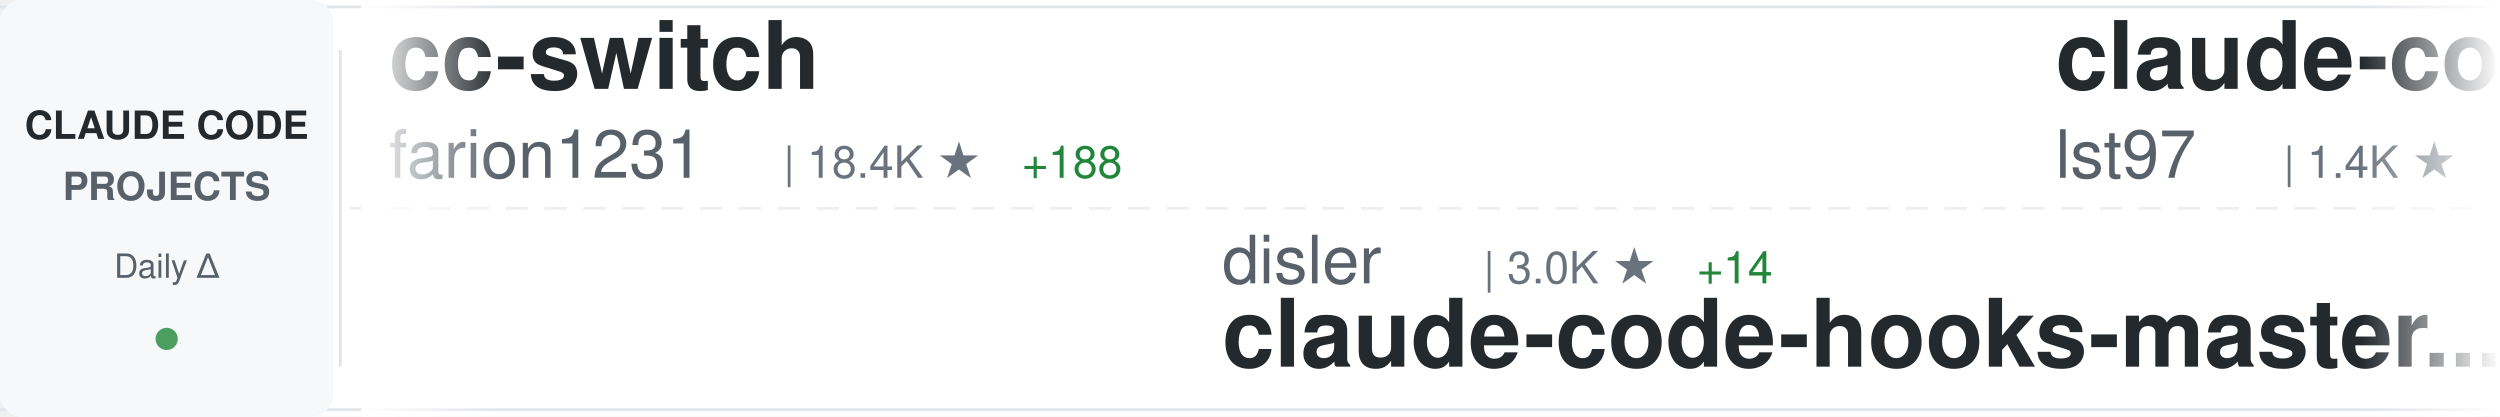
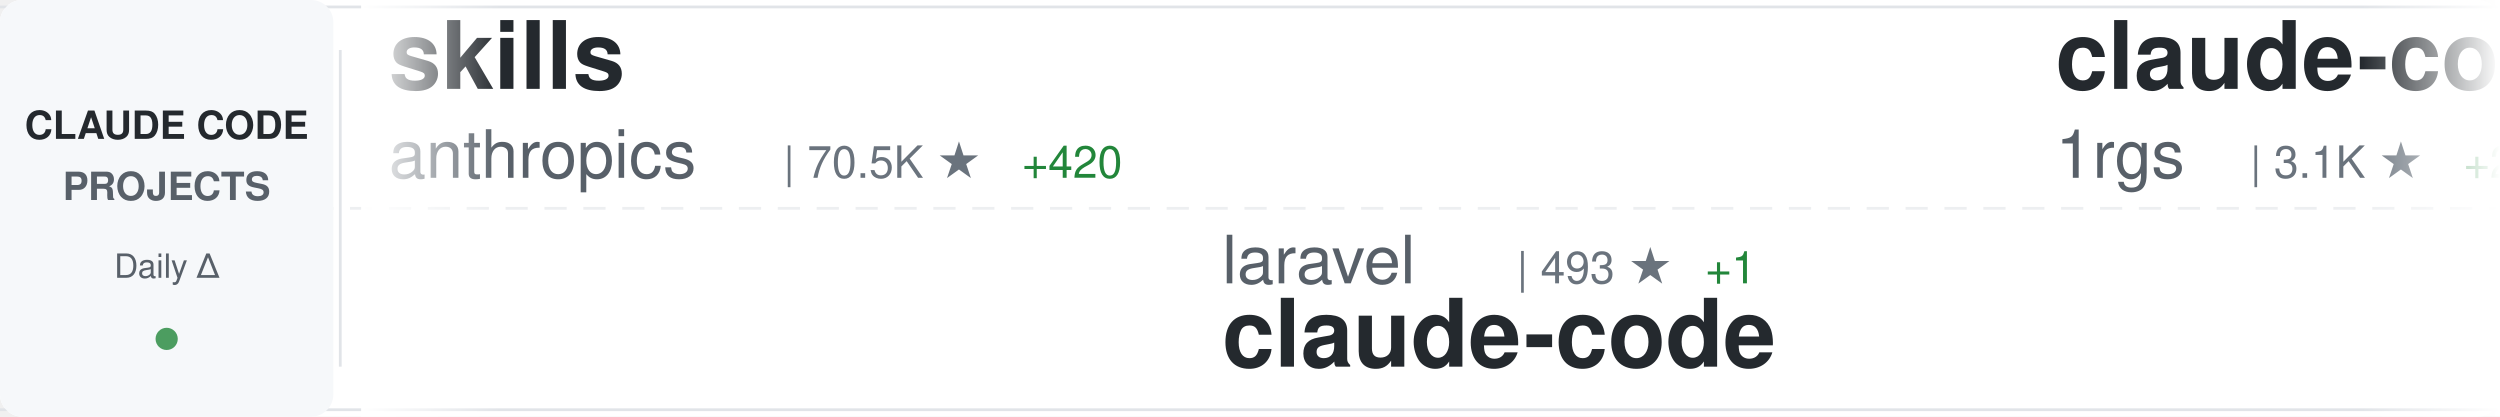
<svg xmlns="http://www.w3.org/2000/svg" width="900" height="150">
  <defs>
    <linearGradient id="awesomeLeftFade" x1="0%" y1="0%" x2="100%" y2="0%">
      <stop offset="0%" style="stop-color:#ffffff;stop-opacity:1" />
      <stop offset="100%" style="stop-color:#ffffff;stop-opacity:0" />
    </linearGradient>
    <linearGradient id="awesomeRightFade" x1="0%" y1="0%" x2="100%" y2="0%">
      <stop offset="0%" style="stop-color:#ffffff;stop-opacity:0" />
      <stop offset="100%" style="stop-color:#ffffff;stop-opacity:1" />
    </linearGradient>
  </defs>
  <rect width="900" height="150" fill="#ffffff" rx="8" />
  <rect x="0" y="2" width="900" height="1" fill="#e1e4e8" />
  <rect x="0" y="147" width="900" height="1" fill="#e1e4e8" />
  <line x1="0" y1="75" x2="900" y2="75" stroke="#e1e4e8" stroke-width="1" stroke-dasharray="8 6" opacity="0.6" />
  <rect x="0" y="0" width="120" height="150" fill="#f6f8fa" rx="8" />
  <text x="60" y="50" font-family="-apple-system, BlinkMacSystemFont, 'Segoe UI', Helvetica, Arial, sans-serif" font-size="14" font-weight="600" fill="#24292e" text-anchor="middle">CLAUDE CODE</text>
  <text x="60" y="72" font-family="-apple-system, BlinkMacSystemFont, 'Segoe UI', Helvetica, Arial, sans-serif" font-size="14" font-weight="600" fill="#586069" text-anchor="middle">PROJECTS</text>
  <text x="60" y="100" font-family="-apple-system, BlinkMacSystemFont, 'Segoe UI', Helvetica, Arial, sans-serif" font-size="12" font-weight="500" fill="#586069" text-anchor="middle">Daily Δ</text>
  <circle cx="60" cy="122" r="4" fill="#22863a" opacity="0.8" />
  <rect x="122" y="18" width="1" height="114" fill="#e1e4e8" />
  <clipPath id="awesomeTickerClip">
    <rect x="130" y="0" width="770" height="150" />
  </clipPath>
  <g clip-path="url(#awesomeTickerClip)">
    <g id="awesomeTickerItems">
      <animateTransform attributeName="transform" attributeType="XML" type="translate" from="0 0" to="-3000 0" dur="54s" repeatCount="indefinite" />
      <g transform="translate(0, 0)">
-         <text x="140" y="32" font-family="-apple-system, BlinkMacSystemFont, 'Segoe UI', Helvetica, Arial, sans-serif" font-size="34" font-weight="600" fill="#24292e">cc-switch</text>
-         <text x="140" y="64" font-family="-apple-system, BlinkMacSystemFont, 'Segoe UI', Helvetica, Arial, sans-serif" font-size="24" font-weight="400" fill="#586069">farion1231</text>
-         <text x="282" y="64" font-family="-apple-system, BlinkMacSystemFont, 'Segoe UI', Helvetica, Arial, sans-serif" font-size="16" font-weight="500" fill="#6a737d">| 18.4K ★</text>
-         <text x="368" y="64" font-family="-apple-system, BlinkMacSystemFont, 'Segoe UI', Helvetica, Arial, sans-serif" font-size="16" font-weight="500" fill="#22863a"> +188</text>
+         <text x="140" y="32" font-family="-apple-system, BlinkMacSystemFont, 'Segoe UI', Helvetica, Arial, sans-serif" font-size="34" font-weight="600" fill="#24292e">skills</text>
+         <text x="140" y="64" font-family="-apple-system, BlinkMacSystemFont, 'Segoe UI', Helvetica, Arial, sans-serif" font-size="24" font-weight="400" fill="#586069">anthropics</text>
+         <text x="282" y="64" font-family="-apple-system, BlinkMacSystemFont, 'Segoe UI', Helvetica, Arial, sans-serif" font-size="16" font-weight="500" fill="#6a737d">| 70.5K ★</text>
+         <text x="368" y="64" font-family="-apple-system, BlinkMacSystemFont, 'Segoe UI', Helvetica, Arial, sans-serif" font-size="16" font-weight="500" fill="#22863a"> +420</text>
      </g>
      <g transform="translate(300, 0)">
-         <text x="140" y="102" font-family="-apple-system, BlinkMacSystemFont, 'Segoe UI', Helvetica, Arial, sans-serif" font-size="24" font-weight="400" fill="#586069">disler</text>
-         <text x="234" y="102" font-family="-apple-system, BlinkMacSystemFont, 'Segoe UI', Helvetica, Arial, sans-serif" font-size="16" font-weight="500" fill="#6a737d">| 3.0K ★</text>
-         <text x="311" y="102" font-family="-apple-system, BlinkMacSystemFont, 'Segoe UI', Helvetica, Arial, sans-serif" font-size="16" font-weight="500" fill="#22863a"> +14</text>
-         <text x="140" y="132" font-family="-apple-system, BlinkMacSystemFont, 'Segoe UI', Helvetica, Arial, sans-serif" font-size="34" font-weight="600" fill="#24292e">claude-code-hooks-master...</text>
+         <text x="140" y="102" font-family="-apple-system, BlinkMacSystemFont, 'Segoe UI', Helvetica, Arial, sans-serif" font-size="24" font-weight="400" fill="#586069">laravel</text>
+         <text x="246" y="102" font-family="-apple-system, BlinkMacSystemFont, 'Segoe UI', Helvetica, Arial, sans-serif" font-size="16" font-weight="500" fill="#6a737d">| 493 ★</text>
+         <text x="314" y="102" font-family="-apple-system, BlinkMacSystemFont, 'Segoe UI', Helvetica, Arial, sans-serif" font-size="16" font-weight="500" fill="#22863a"> +1</text>
+         <text x="140" y="132" font-family="-apple-system, BlinkMacSystemFont, 'Segoe UI', Helvetica, Arial, sans-serif" font-size="34" font-weight="600" fill="#24292e">claude-code</text>
      </g>
      <g transform="translate(600, 0)">
-         <text x="140" y="32" font-family="-apple-system, BlinkMacSystemFont, 'Segoe UI', Helvetica, Arial, sans-serif" font-size="34" font-weight="600" fill="#24292e">claude-code-sub-agents</text>
-         <text x="140" y="64" font-family="-apple-system, BlinkMacSystemFont, 'Segoe UI', Helvetica, Arial, sans-serif" font-size="24" font-weight="400" fill="#586069">lst97</text>
-         <text x="222" y="64" font-family="-apple-system, BlinkMacSystemFont, 'Segoe UI', Helvetica, Arial, sans-serif" font-size="16" font-weight="500" fill="#6a737d">| 1.4K ★</text>
-         <text x="299" y="64" font-family="-apple-system, BlinkMacSystemFont, 'Segoe UI', Helvetica, Arial, sans-serif" font-size="16" font-weight="500" fill="#22863a"> +4</text>
+         <text x="140" y="32" font-family="-apple-system, BlinkMacSystemFont, 'Segoe UI', Helvetica, Arial, sans-serif" font-size="34" font-weight="600" fill="#24292e">claude-code-proxy</text>
+         <text x="140" y="64" font-family="-apple-system, BlinkMacSystemFont, 'Segoe UI', Helvetica, Arial, sans-serif" font-size="24" font-weight="400" fill="#586069">1rgs</text>
+         <text x="210" y="64" font-family="-apple-system, BlinkMacSystemFont, 'Segoe UI', Helvetica, Arial, sans-serif" font-size="16" font-weight="500" fill="#6a737d">| 3.1K ★</text>
+         <text x="287" y="64" font-family="-apple-system, BlinkMacSystemFont, 'Segoe UI', Helvetica, Arial, sans-serif" font-size="16" font-weight="500" fill="#22863a"> +2</text>
      </g>
      <g transform="translate(900, 0)">
-         <text x="140" y="102" font-family="-apple-system, BlinkMacSystemFont, 'Segoe UI', Helvetica, Arial, sans-serif" font-size="24" font-weight="400" fill="#586069">anthropics</text>
-         <text x="282" y="102" font-family="-apple-system, BlinkMacSystemFont, 'Segoe UI', Helvetica, Arial, sans-serif" font-size="16" font-weight="500" fill="#6a737d">| 7.5K ★</text>
-         <text x="359" y="102" font-family="-apple-system, BlinkMacSystemFont, 'Segoe UI', Helvetica, Arial, sans-serif" font-size="16" font-weight="500" fill="#22863a"> +35</text>
-         <text x="140" y="132" font-family="-apple-system, BlinkMacSystemFont, 'Segoe UI', Helvetica, Arial, sans-serif" font-size="34" font-weight="600" fill="#24292e">claude-plugins-official</text>
+         <text x="140" y="102" font-family="-apple-system, BlinkMacSystemFont, 'Segoe UI', Helvetica, Arial, sans-serif" font-size="24" font-weight="400" fill="#586069">wshobson</text>
+         <text x="258" y="102" font-family="-apple-system, BlinkMacSystemFont, 'Segoe UI', Helvetica, Arial, sans-serif" font-size="16" font-weight="500" fill="#6a737d">| 28.7K ★</text>
+         <text x="344" y="102" font-family="-apple-system, BlinkMacSystemFont, 'Segoe UI', Helvetica, Arial, sans-serif" font-size="16" font-weight="500" fill="#22863a"> +60</text>
+         <text x="140" y="132" font-family="-apple-system, BlinkMacSystemFont, 'Segoe UI', Helvetica, Arial, sans-serif" font-size="34" font-weight="600" fill="#24292e">agents</text>
      </g>
      <g transform="translate(1200, 0)">
-         <text x="140" y="32" font-family="-apple-system, BlinkMacSystemFont, 'Segoe UI', Helvetica, Arial, sans-serif" font-size="34" font-weight="600" fill="#24292e">superdesign</text>
-         <text x="140" y="64" font-family="-apple-system, BlinkMacSystemFont, 'Segoe UI', Helvetica, Arial, sans-serif" font-size="24" font-weight="400" fill="#586069">superdesigndev</text>
-         <text x="330" y="64" font-family="-apple-system, BlinkMacSystemFont, 'Segoe UI', Helvetica, Arial, sans-serif" font-size="16" font-weight="500" fill="#6a737d">| 6.0K ★</text>
-         <text x="407" y="64" font-family="-apple-system, BlinkMacSystemFont, 'Segoe UI', Helvetica, Arial, sans-serif" font-size="16" font-weight="500" fill="#22863a"> +1</text>
+         <text x="140" y="32" font-family="-apple-system, BlinkMacSystemFont, 'Segoe UI', Helvetica, Arial, sans-serif" font-size="34" font-weight="600" fill="#24292e">claude-coder</text>
+         <text x="140" y="64" font-family="-apple-system, BlinkMacSystemFont, 'Segoe UI', Helvetica, Arial, sans-serif" font-size="24" font-weight="400" fill="#586069">kodu-ai</text>
+         <text x="246" y="64" font-family="-apple-system, BlinkMacSystemFont, 'Segoe UI', Helvetica, Arial, sans-serif" font-size="16" font-weight="500" fill="#6a737d">| 5.3K ★</text>
      </g>
      <g transform="translate(1500, 0)">
-         <text x="140" y="102" font-family="-apple-system, BlinkMacSystemFont, 'Segoe UI', Helvetica, Arial, sans-serif" font-size="24" font-weight="400" fill="#586069">kodu-ai</text>
-         <text x="246" y="102" font-family="-apple-system, BlinkMacSystemFont, 'Segoe UI', Helvetica, Arial, sans-serif" font-size="16" font-weight="500" fill="#6a737d">| 5.3K ★</text>
-         <text x="140" y="132" font-family="-apple-system, BlinkMacSystemFont, 'Segoe UI', Helvetica, Arial, sans-serif" font-size="34" font-weight="600" fill="#24292e">claude-coder</text>
+         <text x="140" y="102" font-family="-apple-system, BlinkMacSystemFont, 'Segoe UI', Helvetica, Arial, sans-serif" font-size="24" font-weight="400" fill="#586069">anthropics</text>
+         <text x="282" y="102" font-family="-apple-system, BlinkMacSystemFont, 'Segoe UI', Helvetica, Arial, sans-serif" font-size="16" font-weight="500" fill="#6a737d">| 5.7K ★</text>
+         <text x="359" y="102" font-family="-apple-system, BlinkMacSystemFont, 'Segoe UI', Helvetica, Arial, sans-serif" font-size="16" font-weight="500" fill="#22863a"> +14</text>
+         <text x="140" y="132" font-family="-apple-system, BlinkMacSystemFont, 'Segoe UI', Helvetica, Arial, sans-serif" font-size="34" font-weight="600" fill="#24292e">claude-code-action</text>
      </g>
      <g transform="translate(1800, 0)">
-         <text x="140" y="32" font-family="-apple-system, BlinkMacSystemFont, 'Segoe UI', Helvetica, Arial, sans-serif" font-size="34" font-weight="600" fill="#24292e">claude-code-security-rev...</text>
-         <text x="140" y="64" font-family="-apple-system, BlinkMacSystemFont, 'Segoe UI', Helvetica, Arial, sans-serif" font-size="24" font-weight="400" fill="#586069">anthropics</text>
-         <text x="282" y="64" font-family="-apple-system, BlinkMacSystemFont, 'Segoe UI', Helvetica, Arial, sans-serif" font-size="16" font-weight="500" fill="#6a737d">| 3.0K ★</text>
-         <text x="359" y="64" font-family="-apple-system, BlinkMacSystemFont, 'Segoe UI', Helvetica, Arial, sans-serif" font-size="16" font-weight="500" fill="#22863a"> +2</text>
+         <text x="140" y="32" font-family="-apple-system, BlinkMacSystemFont, 'Segoe UI', Helvetica, Arial, sans-serif" font-size="34" font-weight="600" fill="#24292e">claude-code-docs</text>
+         <text x="140" y="64" font-family="-apple-system, BlinkMacSystemFont, 'Segoe UI', Helvetica, Arial, sans-serif" font-size="24" font-weight="400" fill="#586069">ericbuess</text>
+         <text x="270" y="64" font-family="-apple-system, BlinkMacSystemFont, 'Segoe UI', Helvetica, Arial, sans-serif" font-size="16" font-weight="500" fill="#6a737d">| 681 ★</text>
      </g>
      <g transform="translate(2100, 0)">
-         <text x="140" y="102" font-family="-apple-system, BlinkMacSystemFont, 'Segoe UI', Helvetica, Arial, sans-serif" font-size="24" font-weight="400" fill="#586069">browser-use</text>
-         <text x="294" y="102" font-family="-apple-system, BlinkMacSystemFont, 'Segoe UI', Helvetica, Arial, sans-serif" font-size="16" font-weight="500" fill="#6a737d">| 78.4K ★</text>
-         <text x="380" y="102" font-family="-apple-system, BlinkMacSystemFont, 'Segoe UI', Helvetica, Arial, sans-serif" font-size="16" font-weight="500" fill="#22863a"> +47</text>
-         <text x="140" y="132" font-family="-apple-system, BlinkMacSystemFont, 'Segoe UI', Helvetica, Arial, sans-serif" font-size="34" font-weight="600" fill="#24292e">browser-use</text>
+         <text x="140" y="102" font-family="-apple-system, BlinkMacSystemFont, 'Segoe UI', Helvetica, Arial, sans-serif" font-size="24" font-weight="400" fill="#586069">zhukunpenglinyutong</text>
+         <text x="390" y="102" font-family="-apple-system, BlinkMacSystemFont, 'Segoe UI', Helvetica, Arial, sans-serif" font-size="16" font-weight="500" fill="#6a737d">| 1.2K ★</text>
+         <text x="467" y="102" font-family="-apple-system, BlinkMacSystemFont, 'Segoe UI', Helvetica, Arial, sans-serif" font-size="16" font-weight="500" fill="#22863a"> +1</text>
+         <text x="140" y="132" font-family="-apple-system, BlinkMacSystemFont, 'Segoe UI', Helvetica, Arial, sans-serif" font-size="34" font-weight="600" fill="#24292e">idea-claude-code-gui</text>
      </g>
      <g transform="translate(2400, 0)">
-         <text x="140" y="32" font-family="-apple-system, BlinkMacSystemFont, 'Segoe UI', Helvetica, Arial, sans-serif" font-size="34" font-weight="600" fill="#24292e">superpowers</text>
-         <text x="140" y="64" font-family="-apple-system, BlinkMacSystemFont, 'Segoe UI', Helvetica, Arial, sans-serif" font-size="24" font-weight="400" fill="#586069">obra</text>
-         <text x="210" y="64" font-family="-apple-system, BlinkMacSystemFont, 'Segoe UI', Helvetica, Arial, sans-serif" font-size="16" font-weight="500" fill="#6a737d">| 52.4K ★</text>
-         <text x="296" y="64" font-family="-apple-system, BlinkMacSystemFont, 'Segoe UI', Helvetica, Arial, sans-serif" font-size="16" font-weight="500" fill="#22863a"> +708</text>
+         <text x="140" y="32" font-family="-apple-system, BlinkMacSystemFont, 'Segoe UI', Helvetica, Arial, sans-serif" font-size="34" font-weight="600" fill="#24292e">claude-code-showcase</text>
+         <text x="140" y="64" font-family="-apple-system, BlinkMacSystemFont, 'Segoe UI', Helvetica, Arial, sans-serif" font-size="24" font-weight="400" fill="#586069">ChrisWiles</text>
+         <text x="282" y="64" font-family="-apple-system, BlinkMacSystemFont, 'Segoe UI', Helvetica, Arial, sans-serif" font-size="16" font-weight="500" fill="#6a737d">| 5.3K ★</text>
+         <text x="359" y="64" font-family="-apple-system, BlinkMacSystemFont, 'Segoe UI', Helvetica, Arial, sans-serif" font-size="16" font-weight="500" fill="#22863a"> +8</text>
      </g>
      <g transform="translate(2700, 0)">
-         <text x="140" y="102" font-family="-apple-system, BlinkMacSystemFont, 'Segoe UI', Helvetica, Arial, sans-serif" font-size="24" font-weight="400" fill="#586069">Yuyz0112</text>
-         <text x="258" y="102" font-family="-apple-system, BlinkMacSystemFont, 'Segoe UI', Helvetica, Arial, sans-serif" font-size="16" font-weight="500" fill="#6a737d">| 2.1K ★</text>
-         <text x="335" y="102" font-family="-apple-system, BlinkMacSystemFont, 'Segoe UI', Helvetica, Arial, sans-serif" font-size="16" font-weight="500" fill="#22863a"> +2</text>
-         <text x="140" y="132" font-family="-apple-system, BlinkMacSystemFont, 'Segoe UI', Helvetica, Arial, sans-serif" font-size="34" font-weight="600" fill="#24292e">claude-code-reverse</text>
+         <text x="140" y="102" font-family="-apple-system, BlinkMacSystemFont, 'Segoe UI', Helvetica, Arial, sans-serif" font-size="24" font-weight="400" fill="#586069">steipete</text>
+         <text x="258" y="102" font-family="-apple-system, BlinkMacSystemFont, 'Segoe UI', Helvetica, Arial, sans-serif" font-size="16" font-weight="500" fill="#6a737d">| 1.1K ★</text>
+         <text x="335" y="102" font-family="-apple-system, BlinkMacSystemFont, 'Segoe UI', Helvetica, Arial, sans-serif" font-size="16" font-weight="500" fill="#22863a"> +7</text>
+         <text x="140" y="132" font-family="-apple-system, BlinkMacSystemFont, 'Segoe UI', Helvetica, Arial, sans-serif" font-size="34" font-weight="600" fill="#24292e">claude-code-mcp</text>
      </g>
      <g transform="translate(3000, 0)">
-         <text x="140" y="32" font-family="-apple-system, BlinkMacSystemFont, 'Segoe UI', Helvetica, Arial, sans-serif" font-size="34" font-weight="600" fill="#24292e">cc-switch</text>
-         <text x="140" y="64" font-family="-apple-system, BlinkMacSystemFont, 'Segoe UI', Helvetica, Arial, sans-serif" font-size="24" font-weight="400" fill="#586069">farion1231</text>
-         <text x="282" y="64" font-family="-apple-system, BlinkMacSystemFont, 'Segoe UI', Helvetica, Arial, sans-serif" font-size="16" font-weight="500" fill="#6a737d">| 18.4K ★</text>
-         <text x="368" y="64" font-family="-apple-system, BlinkMacSystemFont, 'Segoe UI', Helvetica, Arial, sans-serif" font-size="16" font-weight="500" fill="#22863a"> +188</text>
+         <text x="140" y="32" font-family="-apple-system, BlinkMacSystemFont, 'Segoe UI', Helvetica, Arial, sans-serif" font-size="34" font-weight="600" fill="#24292e">skills</text>
+         <text x="140" y="64" font-family="-apple-system, BlinkMacSystemFont, 'Segoe UI', Helvetica, Arial, sans-serif" font-size="24" font-weight="400" fill="#586069">anthropics</text>
+         <text x="282" y="64" font-family="-apple-system, BlinkMacSystemFont, 'Segoe UI', Helvetica, Arial, sans-serif" font-size="16" font-weight="500" fill="#6a737d">| 70.5K ★</text>
+         <text x="368" y="64" font-family="-apple-system, BlinkMacSystemFont, 'Segoe UI', Helvetica, Arial, sans-serif" font-size="16" font-weight="500" fill="#22863a"> +420</text>
      </g>
      <g transform="translate(3300, 0)">
-         <text x="140" y="102" font-family="-apple-system, BlinkMacSystemFont, 'Segoe UI', Helvetica, Arial, sans-serif" font-size="24" font-weight="400" fill="#586069">disler</text>
-         <text x="234" y="102" font-family="-apple-system, BlinkMacSystemFont, 'Segoe UI', Helvetica, Arial, sans-serif" font-size="16" font-weight="500" fill="#6a737d">| 3.0K ★</text>
-         <text x="311" y="102" font-family="-apple-system, BlinkMacSystemFont, 'Segoe UI', Helvetica, Arial, sans-serif" font-size="16" font-weight="500" fill="#22863a"> +14</text>
-         <text x="140" y="132" font-family="-apple-system, BlinkMacSystemFont, 'Segoe UI', Helvetica, Arial, sans-serif" font-size="34" font-weight="600" fill="#24292e">claude-code-hooks-master...</text>
+         <text x="140" y="102" font-family="-apple-system, BlinkMacSystemFont, 'Segoe UI', Helvetica, Arial, sans-serif" font-size="24" font-weight="400" fill="#586069">laravel</text>
+         <text x="246" y="102" font-family="-apple-system, BlinkMacSystemFont, 'Segoe UI', Helvetica, Arial, sans-serif" font-size="16" font-weight="500" fill="#6a737d">| 493 ★</text>
+         <text x="314" y="102" font-family="-apple-system, BlinkMacSystemFont, 'Segoe UI', Helvetica, Arial, sans-serif" font-size="16" font-weight="500" fill="#22863a"> +1</text>
+         <text x="140" y="132" font-family="-apple-system, BlinkMacSystemFont, 'Segoe UI', Helvetica, Arial, sans-serif" font-size="34" font-weight="600" fill="#24292e">claude-code</text>
      </g>
      <g transform="translate(3600, 0)">
-         <text x="140" y="32" font-family="-apple-system, BlinkMacSystemFont, 'Segoe UI', Helvetica, Arial, sans-serif" font-size="34" font-weight="600" fill="#24292e">claude-code-sub-agents</text>
-         <text x="140" y="64" font-family="-apple-system, BlinkMacSystemFont, 'Segoe UI', Helvetica, Arial, sans-serif" font-size="24" font-weight="400" fill="#586069">lst97</text>
-         <text x="222" y="64" font-family="-apple-system, BlinkMacSystemFont, 'Segoe UI', Helvetica, Arial, sans-serif" font-size="16" font-weight="500" fill="#6a737d">| 1.4K ★</text>
-         <text x="299" y="64" font-family="-apple-system, BlinkMacSystemFont, 'Segoe UI', Helvetica, Arial, sans-serif" font-size="16" font-weight="500" fill="#22863a"> +4</text>
+         <text x="140" y="32" font-family="-apple-system, BlinkMacSystemFont, 'Segoe UI', Helvetica, Arial, sans-serif" font-size="34" font-weight="600" fill="#24292e">claude-code-proxy</text>
+         <text x="140" y="64" font-family="-apple-system, BlinkMacSystemFont, 'Segoe UI', Helvetica, Arial, sans-serif" font-size="24" font-weight="400" fill="#586069">1rgs</text>
+         <text x="210" y="64" font-family="-apple-system, BlinkMacSystemFont, 'Segoe UI', Helvetica, Arial, sans-serif" font-size="16" font-weight="500" fill="#6a737d">| 3.1K ★</text>
+         <text x="287" y="64" font-family="-apple-system, BlinkMacSystemFont, 'Segoe UI', Helvetica, Arial, sans-serif" font-size="16" font-weight="500" fill="#22863a"> +2</text>
      </g>
      <g transform="translate(3900, 0)">
-         <text x="140" y="102" font-family="-apple-system, BlinkMacSystemFont, 'Segoe UI', Helvetica, Arial, sans-serif" font-size="24" font-weight="400" fill="#586069">anthropics</text>
-         <text x="282" y="102" font-family="-apple-system, BlinkMacSystemFont, 'Segoe UI', Helvetica, Arial, sans-serif" font-size="16" font-weight="500" fill="#6a737d">| 7.5K ★</text>
-         <text x="359" y="102" font-family="-apple-system, BlinkMacSystemFont, 'Segoe UI', Helvetica, Arial, sans-serif" font-size="16" font-weight="500" fill="#22863a"> +35</text>
-         <text x="140" y="132" font-family="-apple-system, BlinkMacSystemFont, 'Segoe UI', Helvetica, Arial, sans-serif" font-size="34" font-weight="600" fill="#24292e">claude-plugins-official</text>
+         <text x="140" y="102" font-family="-apple-system, BlinkMacSystemFont, 'Segoe UI', Helvetica, Arial, sans-serif" font-size="24" font-weight="400" fill="#586069">wshobson</text>
+         <text x="258" y="102" font-family="-apple-system, BlinkMacSystemFont, 'Segoe UI', Helvetica, Arial, sans-serif" font-size="16" font-weight="500" fill="#6a737d">| 28.7K ★</text>
+         <text x="344" y="102" font-family="-apple-system, BlinkMacSystemFont, 'Segoe UI', Helvetica, Arial, sans-serif" font-size="16" font-weight="500" fill="#22863a"> +60</text>
+         <text x="140" y="132" font-family="-apple-system, BlinkMacSystemFont, 'Segoe UI', Helvetica, Arial, sans-serif" font-size="34" font-weight="600" fill="#24292e">agents</text>
      </g>
    </g>
  </g>
  <rect x="130" y="0" width="50" height="150" fill="url(#awesomeLeftFade)" />
  <rect x="850" y="0" width="50" height="150" fill="url(#awesomeRightFade)" />
</svg>
